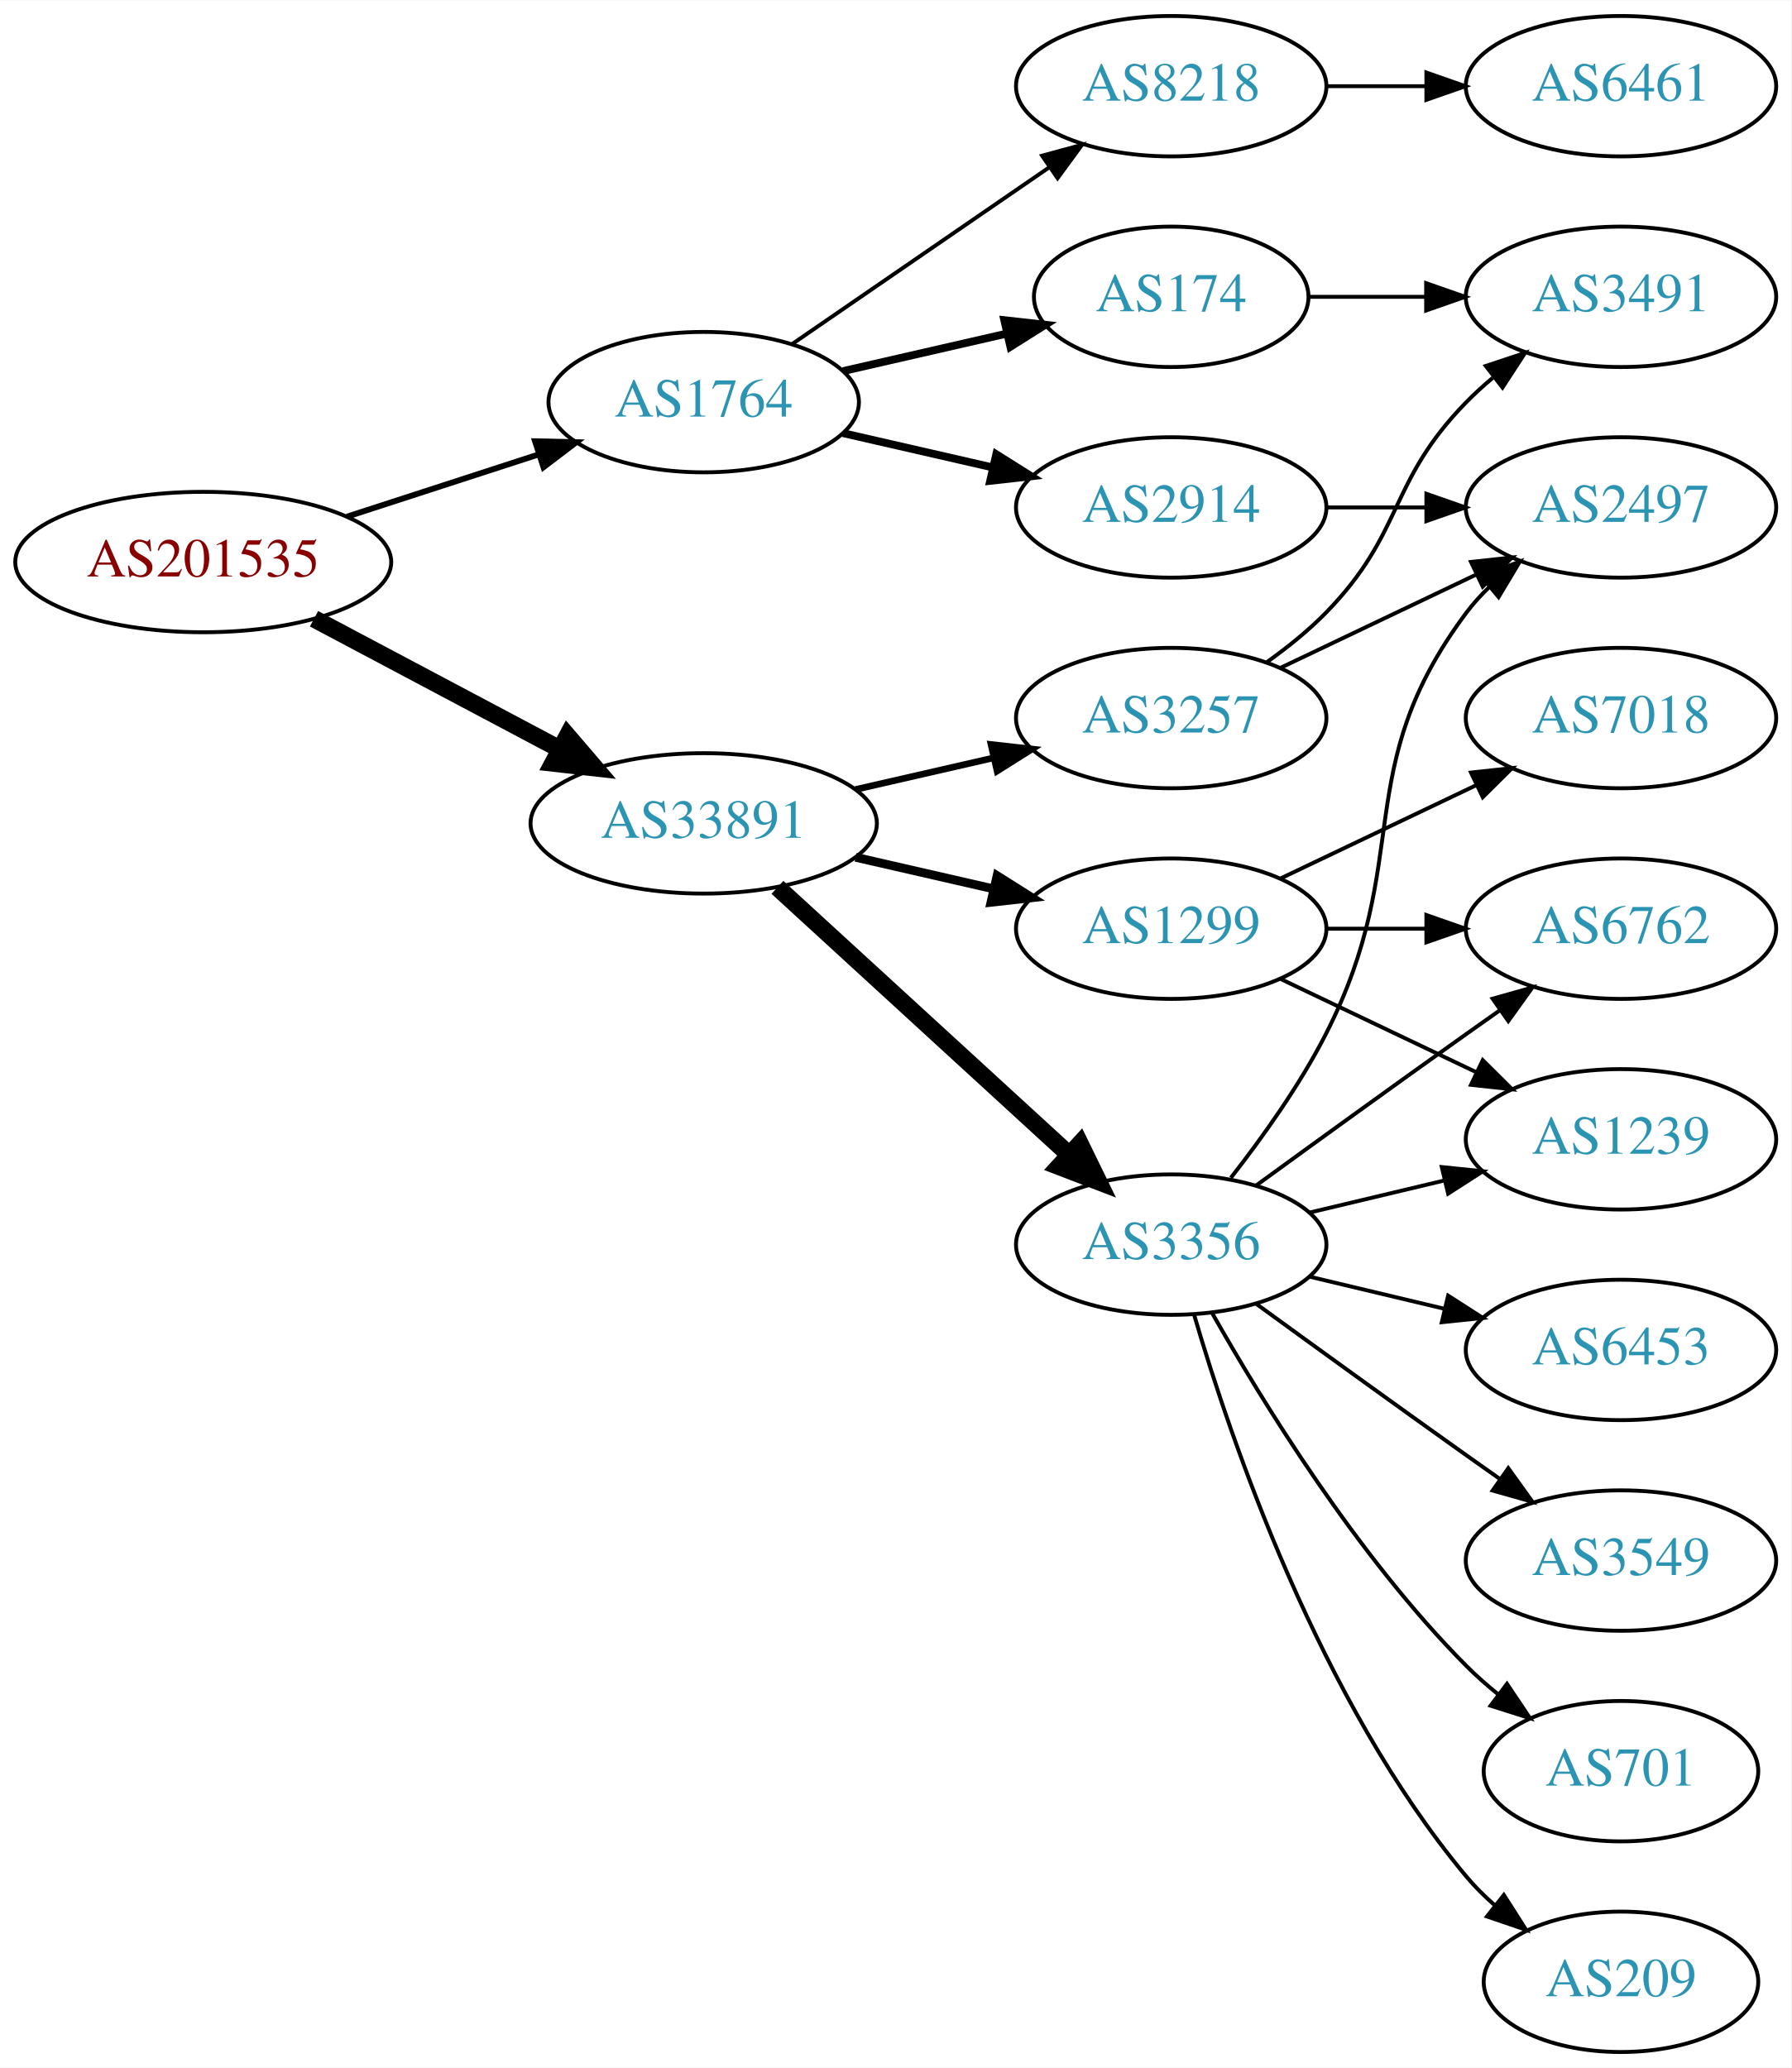
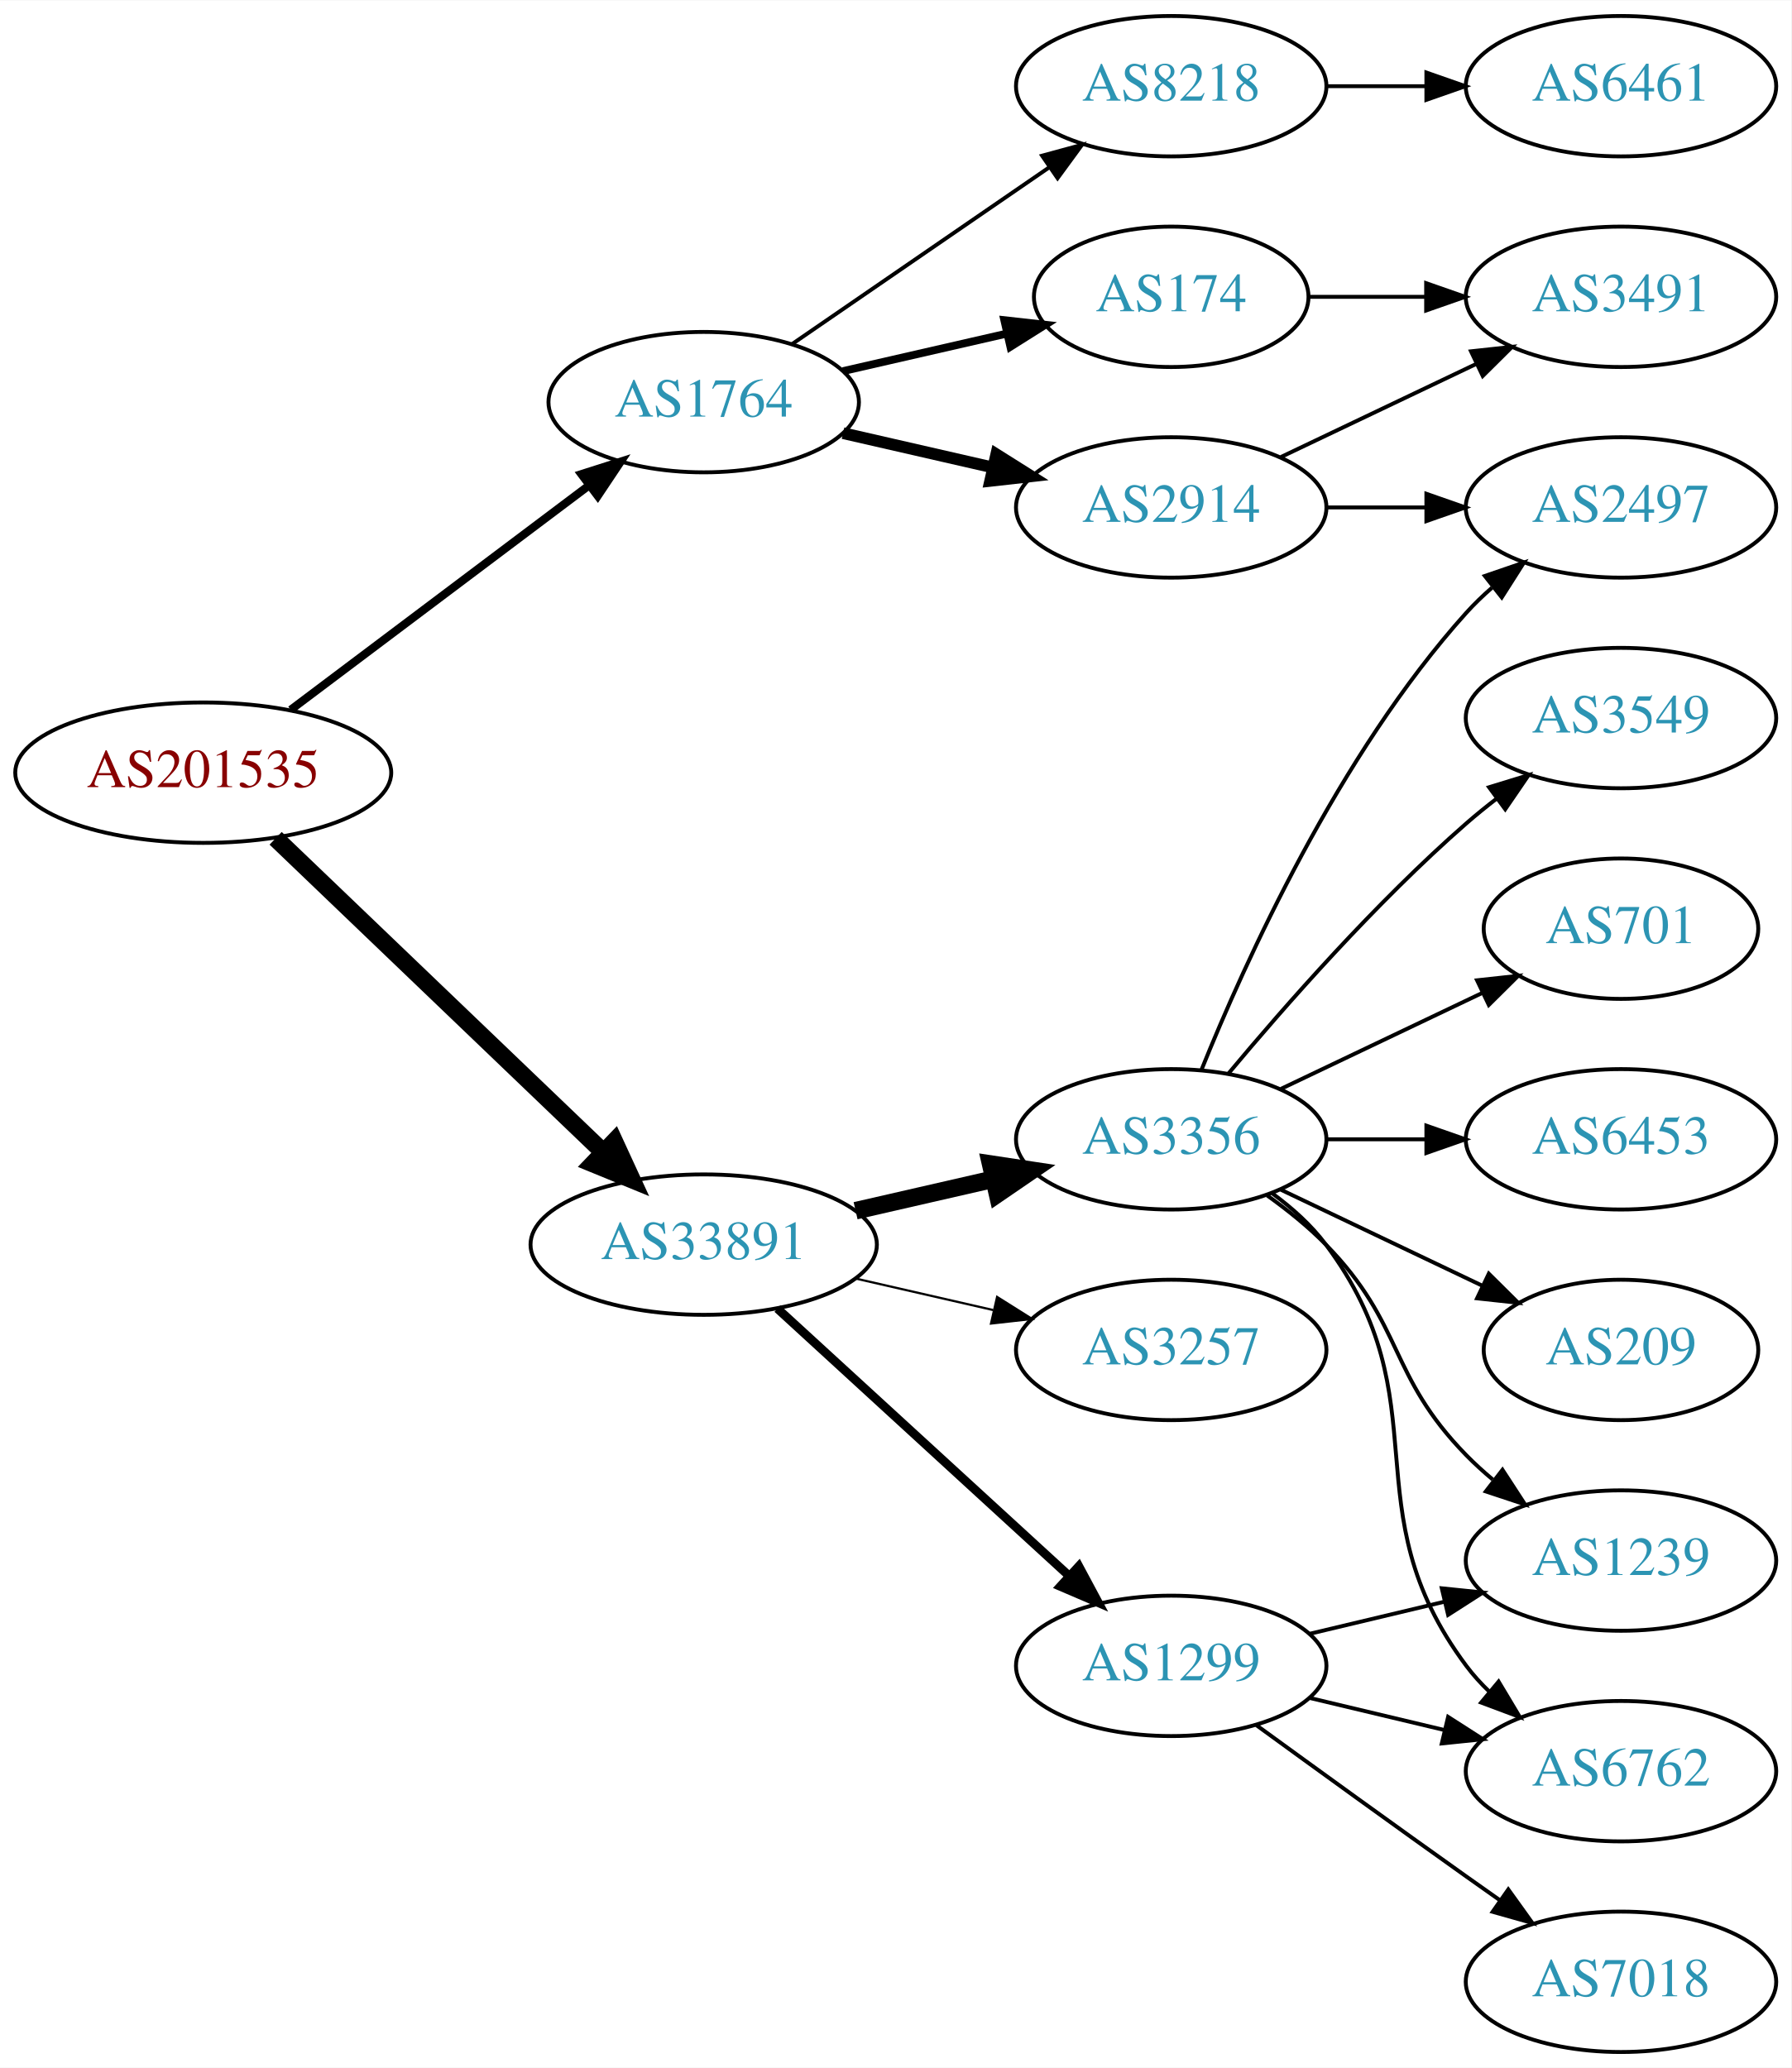
<svg xmlns="http://www.w3.org/2000/svg" xmlns:xlink="http://www.w3.org/1999/xlink" width="459pt" height="530pt" viewBox="0.00 0.00 459.17 530.00">
  <g id="graph0" class="graph" transform="scale(1 1) rotate(0) translate(4 526)">
    <polygon fill="white" stroke="none" points="-4,4 -4,-526 455.17,-526 455.17,4 -4,4" />
    <g id="node1" class="node">
      <g id="a_node1">
        <a xlink:href="/asn/201535" xlink:title="AS201535 ~ andom-tec [AT]">
-           <ellipse fill="#ffffff" stroke="black" cx="48.096" cy="-382" rx="48.192" ry="18" />
-           <text text-anchor="middle" x="48.096" y="-378.3" font-family="Times,serif" font-size="14.00" fill="#880000">AS201535</text>
+           <ellipse fill="#ffffff" stroke="black" cx="48.096" cy="-328" rx="48.192" ry="18" />
+           <text text-anchor="middle" x="48.096" y="-324.3" font-family="Times,serif" font-size="14.00" fill="#880000">AS201535</text>
        </a>
      </g>
    </g>
    <g id="node2" class="node">
      <g id="a_node2">
        <a xlink:href="/asn/1764" xlink:title="AS1764 ~ NEXTLAYER-AS [AT]">
          <ellipse fill="#ffffff" stroke="black" cx="176.388" cy="-423" rx="39.794" ry="18" />
          <text text-anchor="middle" x="176.388" y="-419.3" font-family="Times,serif" font-size="14.00" fill="#2c94b3">AS1764</text>
        </a>
      </g>
    </g>
    <g id="edge1" class="edge">
-       <path fill="none" stroke="black" stroke-width="1.5" d="M84.948,-393.639C100.287,-398.619 118.287,-404.463 134.173,-409.62" />
-       <polygon fill="black" stroke="black" stroke-width="1.5" points="133.156,-412.969 143.748,-412.728 135.317,-406.312 133.156,-412.969" />
+       <path fill="none" stroke="black" stroke-width="2.077" d="M70.519,-344.115C91.579,-359.957 123.845,-384.228 147.023,-401.664" />
+       <polygon fill="black" stroke="black" stroke-width="2.077" points="145.019,-404.535 155.114,-407.75 149.227,-398.941 145.019,-404.535" />
    </g>
    <g id="node3" class="node">
      <g id="a_node3">
        <a xlink:href="/asn/33891" xlink:title="AS33891 ~ CORE-BACKBONE GMBH GLOBAL NETWORK [DE]">
-           <ellipse fill="#ffffff" stroke="black" cx="176.388" cy="-315" rx="44.393" ry="18" />
-           <text text-anchor="middle" x="176.388" y="-311.3" font-family="Times,serif" font-size="14.00" fill="#2c94b3">AS33891</text>
+           <ellipse fill="#ffffff" stroke="black" cx="176.388" cy="-207" rx="44.393" ry="18" />
+           <text text-anchor="middle" x="176.388" y="-203.3" font-family="Times,serif" font-size="14.00" fill="#2c94b3">AS33891</text>
        </a>
      </g>
    </g>
    <g id="edge2" class="edge">
-       <path fill="none" stroke="black" stroke-width="4.5" d="M76.499,-367.462C94.995,-357.65 119.591,-344.601 139.626,-333.972" />
-       <polygon fill="black" stroke="black" stroke-width="4.5" points="141.483,-337.444 148.471,-329.279 137.792,-330.488 141.483,-337.444" />
+       <path fill="none" stroke="black" stroke-width="4.5" d="M66.656,-311.175C88.522,-290.225 126.005,-254.314 150.74,-230.614" />
+       <polygon fill="black" stroke="black" stroke-width="4.5" points="153.48,-233.443 157.976,-223.682 148.032,-227.757 153.48,-233.443" />
    </g>
    <g id="node4" class="node">
      <g id="a_node4">
+         <a xlink:href="/asn/2914" xlink:title="AS2914 ~ NTT America, Inc. [US]">
+           <ellipse fill="#ffffff" stroke="black" cx="296.23" cy="-396" rx="39.794" ry="18" />
+           <text text-anchor="middle" x="296.23" y="-392.3" font-family="Times,serif" font-size="14.00" fill="#2c94b3">AS2914</text>
+         </a>
+       </g>
+     </g>
+     <g id="edge3" class="edge">
+       <path fill="none" stroke="black" stroke-width="3" d="M212.107,-415.045C224.107,-412.296 237.728,-409.175 250.42,-406.267" />
+       <polygon fill="black" stroke="black" stroke-width="3" points="251.386,-409.636 260.352,-403.991 249.823,-402.813 251.386,-409.636" />
+     </g>
+     <g id="node5" class="node">
+       <g id="a_node5">
        <a xlink:href="/asn/174" xlink:title="AS174 ~ Cogent Communications [US]">
          <ellipse fill="#ffffff" stroke="black" cx="296.23" cy="-450" rx="35.194" ry="18" />
          <text text-anchor="middle" x="296.23" y="-446.3" font-family="Times,serif" font-size="14.00" fill="#2c94b3">AS174</text>
        </a>
      </g>
    </g>
-     <g id="edge3" class="edge">
+     <g id="edge4" class="edge">
      <path fill="none" stroke="black" stroke-width="2" d="M212.107,-430.955C225.199,-433.955 240.222,-437.396 253.862,-440.522" />
      <polygon fill="black" stroke="black" stroke-width="2" points="253.44,-444.016 263.97,-442.838 255.004,-437.193 253.44,-444.016" />
    </g>
-     <g id="node5" class="node">
-       <g id="a_node5">
+     <g id="node6" class="node">
+       <g id="a_node6">
        <a xlink:href="/asn/8218" xlink:title="AS8218 ~ legacy Neotelecoms [FR]">
          <ellipse fill="#ffffff" stroke="black" cx="296.23" cy="-504" rx="39.794" ry="18" />
          <text text-anchor="middle" x="296.23" y="-500.3" font-family="Times,serif" font-size="14.00" fill="#2c94b3">AS8218</text>
        </a>
      </g>
    </g>
-     <g id="edge4" class="edge">
+     <g id="edge5" class="edge">
      <path fill="none" stroke="black" d="M199.002,-437.857C217.49,-450.565 244.304,-468.995 264.934,-483.175" />
      <polygon fill="black" stroke="black" points="263.13,-486.183 273.354,-488.963 267.096,-480.414 263.13,-486.183" />
    </g>
-     <g id="node6" class="node">
-       <g id="a_node6">
-         <a xlink:href="/asn/2914" xlink:title="AS2914 ~ NTT America, Inc. [US]">
-           <ellipse fill="#ffffff" stroke="black" cx="296.23" cy="-396" rx="39.794" ry="18" />
-           <text text-anchor="middle" x="296.23" y="-392.3" font-family="Times,serif" font-size="14.00" fill="#2c94b3">AS2914</text>
-         </a>
-       </g>
-     </g>
-     <g id="edge5" class="edge">
-       <path fill="none" stroke="black" stroke-width="2" d="M212.107,-415.045C224.107,-412.296 237.728,-409.175 250.42,-406.267" />
-       <polygon fill="black" stroke="black" stroke-width="2" points="251.386,-409.636 260.352,-403.991 249.823,-402.813 251.386,-409.636" />
-     </g>
    <g id="node10" class="node">
      <g id="a_node10">
-         <a xlink:href="/asn/3257" xlink:title="AS3257 ~ GTT [DE]">
-           <ellipse fill="#ffffff" stroke="black" cx="296.23" cy="-342" rx="39.794" ry="18" />
-           <text text-anchor="middle" x="296.23" y="-338.3" font-family="Times,serif" font-size="14.00" fill="#2c94b3">AS3257</text>
-         </a>
-       </g>
-     </g>
-     <g id="edge9" class="edge">
-       <path fill="none" stroke="black" stroke-width="1.688" d="M215.322,-323.692C226.563,-326.267 238.976,-329.111 250.599,-331.774" />
-       <polygon fill="black" stroke="black" stroke-width="1.688" points="250.031,-335.235 260.56,-334.057 251.595,-328.412 250.031,-335.235" />
+         <a xlink:href="/asn/3356" xlink:title="AS3356 ~ Level 3 Parent, LLC [US]">
+           <ellipse fill="#ffffff" stroke="black" cx="296.23" cy="-234" rx="39.794" ry="18" />
+           <text text-anchor="middle" x="296.23" y="-230.3" font-family="Times,serif" font-size="14.00" fill="#2c94b3">AS3356</text>
+         </a>
+       </g>
+     </g>
+     <g id="edge10" class="edge">
+       <path fill="none" stroke="black" stroke-width="4.5" d="M215.322,-215.692C226.563,-218.267 238.976,-221.111 250.599,-223.774" />
+       <polygon fill="black" stroke="black" stroke-width="4.5" points="249.934,-227.661 260.56,-226.057 251.692,-219.985 249.934,-227.661" />
    </g>
    <g id="node11" class="node">
      <g id="a_node11">
        <a xlink:href="/asn/1299" xlink:title="AS1299 ~ Telia Carrier [EU]">
-           <ellipse fill="#ffffff" stroke="black" cx="296.23" cy="-288" rx="39.794" ry="18" />
-           <text text-anchor="middle" x="296.23" y="-284.3" font-family="Times,serif" font-size="14.00" fill="#2c94b3">AS1299</text>
-         </a>
-       </g>
-     </g>
-     <g id="edge10" class="edge">
-       <path fill="none" stroke="black" stroke-width="2.25" d="M215.322,-306.308C226.563,-303.733 238.976,-300.889 250.599,-298.226" />
-       <polygon fill="black" stroke="black" stroke-width="2.25" points="251.595,-301.588 260.56,-295.943 250.031,-294.765 251.595,-301.588" />
+           <ellipse fill="#ffffff" stroke="black" cx="296.23" cy="-99" rx="39.794" ry="18" />
+           <text text-anchor="middle" x="296.23" y="-95.3" font-family="Times,serif" font-size="14.00" fill="#2c94b3">AS1299</text>
+         </a>
+       </g>
+     </g>
+     <g id="edge11" class="edge">
+       <path fill="none" stroke="black" stroke-width="2.25" d="M195.285,-190.597C215.214,-172.333 247.571,-142.678 270.048,-122.079" />
+       <polygon fill="black" stroke="black" stroke-width="2.25" points="272.543,-124.54 277.55,-115.203 267.813,-119.38 272.543,-124.54" />
    </g>
    <g id="node12" class="node">
      <g id="a_node12">
-         <a xlink:href="/asn/3356" xlink:title="AS3356 ~ Level 3 Parent, LLC [US]">
-           <ellipse fill="#ffffff" stroke="black" cx="296.23" cy="-207" rx="39.794" ry="18" />
-           <text text-anchor="middle" x="296.23" y="-203.3" font-family="Times,serif" font-size="14.00" fill="#2c94b3">AS3356</text>
-         </a>
-       </g>
-     </g>
-     <g id="edge11" class="edge">
-       <path fill="none" stroke="black" stroke-width="4.5" d="M195.285,-298.597C215.214,-280.333 247.571,-250.678 270.048,-230.079" />
-       <polygon fill="black" stroke="black" stroke-width="4.5" points="272.838,-232.863 277.55,-223.203 267.517,-227.057 272.838,-232.863" />
-     </g>
-     <g id="node9" class="node">
-       <g id="a_node9">
+         <a xlink:href="/asn/3257" xlink:title="AS3257 ~ GTT [DE]">
+           <ellipse fill="#ffffff" stroke="black" cx="296.23" cy="-180" rx="39.794" ry="18" />
+           <text text-anchor="middle" x="296.23" y="-176.3" font-family="Times,serif" font-size="14.00" fill="#2c94b3">AS3257</text>
+         </a>
+       </g>
+     </g>
+     <g id="edge12" class="edge">
+       <path fill="none" stroke="black" stroke-width="0.562" d="M215.322,-198.308C226.563,-195.733 238.976,-192.889 250.599,-190.226" />
+       <polygon fill="black" stroke="black" stroke-width="0.562" points="251.595,-193.588 260.56,-187.943 250.031,-186.765 251.595,-193.588" />
+     </g>
+     <g id="node7" class="node">
+       <g id="a_node7">
        <a xlink:href="/asn/3491" xlink:title="AS3491 ~ PCCW Global, Inc. [US]">
          <ellipse fill="#ffffff" stroke="black" cx="411.523" cy="-450" rx="39.794" ry="18" />
          <text text-anchor="middle" x="411.523" y="-446.3" font-family="Times,serif" font-size="14.00" fill="#2c94b3">AS3491</text>
        </a>
      </g>
    </g>
    <g id="edge8" class="edge">
+       <path fill="none" stroke="black" d="M324.367,-408.934C339.361,-416.081 358.182,-425.052 374.405,-432.785" />
+       <polygon fill="black" stroke="black" points="373.075,-436.028 383.608,-437.171 376.087,-429.709 373.075,-436.028" />
+     </g>
+     <g id="node9" class="node">
+       <g id="a_node9">
+         <a xlink:href="/asn/2497" xlink:title="AS2497 ~ Internet Initiative Japan Inc. [JP]">
+           <ellipse fill="#ffffff" stroke="black" cx="411.523" cy="-396" rx="39.794" ry="18" />
+           <text text-anchor="middle" x="411.523" y="-392.3" font-family="Times,serif" font-size="14.00" fill="#2c94b3">AS2497</text>
+         </a>
+       </g>
+     </g>
+     <g id="edge9" class="edge">
+       <path fill="none" stroke="black" d="M335.902,-396C344.105,-396 352.869,-396 361.401,-396" />
+       <polygon fill="black" stroke="black" points="361.641,-399.5 371.641,-396 361.641,-392.5 361.641,-399.5" />
+     </g>
+     <g id="edge6" class="edge">
      <path fill="none" stroke="black" d="M331.529,-450C340.906,-450 351.257,-450 361.291,-450" />
      <polygon fill="black" stroke="black" points="361.58,-453.5 371.58,-450 361.58,-446.5 361.58,-453.5" />
    </g>
-     <g id="node7" class="node">
-       <g id="a_node7">
+     <g id="node8" class="node">
+       <g id="a_node8">
        <a xlink:href="/asn/6461" xlink:title="AS6461 ~ Zayo Bandwidth [US]">
          <ellipse fill="#ffffff" stroke="black" cx="411.523" cy="-504" rx="39.794" ry="18" />
          <text text-anchor="middle" x="411.523" y="-500.3" font-family="Times,serif" font-size="14.00" fill="#2c94b3">AS6461</text>
        </a>
      </g>
    </g>
-     <g id="edge6" class="edge">
+     <g id="edge7" class="edge">
      <path fill="none" stroke="black" d="M335.902,-504C344.105,-504 352.869,-504 361.401,-504" />
      <polygon fill="black" stroke="black" points="361.641,-507.5 371.641,-504 361.641,-500.5 361.641,-507.5" />
    </g>
-     <g id="node8" class="node">
-       <g id="a_node8">
-         <a xlink:href="/asn/2497" xlink:title="AS2497 ~ Internet Initiative Japan Inc. [JP]">
-           <ellipse fill="#ffffff" stroke="black" cx="411.523" cy="-396" rx="39.794" ry="18" />
-           <text text-anchor="middle" x="411.523" y="-392.3" font-family="Times,serif" font-size="14.00" fill="#2c94b3">AS2497</text>
-         </a>
-       </g>
-     </g>
-     <g id="edge7" class="edge">
-       <path fill="none" stroke="black" d="M335.902,-396C344.105,-396 352.869,-396 361.401,-396" />
-       <polygon fill="black" stroke="black" points="361.641,-399.5 371.641,-396 361.641,-392.5 361.641,-399.5" />
-     </g>
-     <g id="edge22" class="edge">
-       <path fill="none" stroke="black" d="M324.367,-354.934C339.361,-362.081 358.182,-371.052 374.405,-378.785" />
-       <polygon fill="black" stroke="black" points="373.075,-382.028 383.608,-383.171 376.087,-375.709 373.075,-382.028" />
-     </g>
-     <g id="edge23" class="edge">
-       <path fill="none" stroke="black" d="M320.824,-356.389C326.08,-360.148 331.412,-364.437 335.877,-369 356.049,-389.617 351.704,-402.383 371.877,-423 373.969,-425.139 376.253,-427.218 378.63,-429.21" />
-       <polygon fill="black" stroke="black" points="376.873,-432.275 386.929,-435.611 381.148,-426.732 376.873,-432.275" />
+     <g id="edge17" class="edge">
+       <path fill="none" stroke="black" d="M303.978,-251.787C315.029,-279.243 339.082,-332.578 371.877,-369 373.879,-371.224 376.098,-373.363 378.43,-375.397" />
+       <polygon fill="black" stroke="black" points="376.628,-378.433 386.649,-381.873 380.961,-372.935 376.628,-378.433" />
    </g>
    <g id="node13" class="node">
      <g id="a_node13">
-         <a xlink:href="/asn/7018" xlink:title="AS7018 ~ AT&amp;T Services, Inc. [US]">
-           <ellipse fill="#ffffff" stroke="black" cx="411.523" cy="-342" rx="39.794" ry="18" />
-           <text text-anchor="middle" x="411.523" y="-338.3" font-family="Times,serif" font-size="14.00" fill="#2c94b3">AS7018</text>
-         </a>
-       </g>
-     </g>
-     <g id="edge12" class="edge">
-       <path fill="none" stroke="black" d="M324.367,-300.934C339.361,-308.081 358.182,-317.052 374.405,-324.785" />
-       <polygon fill="black" stroke="black" points="373.075,-328.028 383.608,-329.171 376.087,-321.709 373.075,-328.028" />
+         <a xlink:href="/asn/6762" xlink:title="AS6762 ~ TELECOM ITALIA SPARKLE S.p.A. [IT]">
+           <ellipse fill="#ffffff" stroke="black" cx="411.523" cy="-72" rx="39.794" ry="18" />
+           <text text-anchor="middle" x="411.523" y="-68.3" font-family="Times,serif" font-size="14.00" fill="#2c94b3">AS6762</text>
+         </a>
+       </g>
+     </g>
+     <g id="edge13" class="edge">
+       <path fill="none" stroke="black" d="M322.161,-220.118C327.237,-216.389 332.155,-211.984 335.877,-207 366.148,-166.458 341.605,-139.542 371.877,-99 373.621,-96.664 375.628,-94.455 377.792,-92.383" />
+       <polygon fill="black" stroke="black" points="380.151,-94.973 385.592,-85.882 375.67,-89.595 380.151,-94.973" />
    </g>
    <g id="node14" class="node">
      <g id="a_node14">
-         <a xlink:href="/asn/6762" xlink:title="AS6762 ~ TELECOM ITALIA SPARKLE S.p.A. [IT]">
-           <ellipse fill="#ffffff" stroke="black" cx="411.523" cy="-288" rx="39.794" ry="18" />
-           <text text-anchor="middle" x="411.523" y="-284.3" font-family="Times,serif" font-size="14.00" fill="#2c94b3">AS6762</text>
-         </a>
-       </g>
-     </g>
-     <g id="edge13" class="edge">
-       <path fill="none" stroke="black" d="M335.902,-288C344.105,-288 352.869,-288 361.401,-288" />
-       <polygon fill="black" stroke="black" points="361.641,-291.5 371.641,-288 361.641,-284.5 361.641,-291.5" />
+         <a xlink:href="/asn/209" xlink:title="AS209 ~ CenturyLink Communications, LLC [US]">
+           <ellipse fill="#ffffff" stroke="black" cx="411.523" cy="-180" rx="35.194" ry="18" />
+           <text text-anchor="middle" x="411.523" y="-176.3" font-family="Times,serif" font-size="14.00" fill="#2c94b3">AS209</text>
+         </a>
+       </g>
+     </g>
+     <g id="edge14" class="edge">
+       <path fill="none" stroke="black" d="M324.367,-221.066C339.798,-213.71 359.284,-204.423 375.819,-196.541" />
+       <polygon fill="black" stroke="black" points="377.64,-199.551 385.161,-192.089 374.628,-193.232 377.64,-199.551" />
    </g>
    <g id="node15" class="node">
      <g id="a_node15">
        <a xlink:href="/asn/1239" xlink:title="AS1239 ~ Sprint [US]">
-           <ellipse fill="#ffffff" stroke="black" cx="411.523" cy="-234" rx="39.794" ry="18" />
-           <text text-anchor="middle" x="411.523" y="-230.3" font-family="Times,serif" font-size="14.00" fill="#2c94b3">AS1239</text>
-         </a>
-       </g>
-     </g>
-     <g id="edge14" class="edge">
-       <path fill="none" stroke="black" d="M324.367,-275.066C339.361,-267.919 358.182,-258.948 374.405,-251.215" />
-       <polygon fill="black" stroke="black" points="376.087,-254.291 383.608,-246.829 373.075,-247.972 376.087,-254.291" />
-     </g>
-     <g id="edge21" class="edge">
-       <path fill="none" stroke="black" d="M311.527,-224.14C319.513,-234.353 329.174,-247.853 335.877,-261 358.857,-306.077 341.605,-328.458 371.877,-369 373.621,-371.336 375.628,-373.545 377.792,-375.617" />
-       <polygon fill="black" stroke="black" points="375.67,-378.405 385.592,-382.118 380.151,-373.027 375.67,-378.405" />
-     </g>
-     <g id="edge19" class="edge">
-       <path fill="none" stroke="black" d="M318.078,-222.222C333.012,-233.091 353.626,-248.025 371.877,-261 374.697,-263.005 377.64,-265.085 380.588,-267.159" />
-       <polygon fill="black" stroke="black" points="378.616,-270.05 388.813,-272.926 382.634,-264.319 378.616,-270.05" />
-     </g>
-     <g id="edge16" class="edge">
-       <path fill="none" stroke="black" d="M331.837,-215.248C342.709,-217.838 354.863,-220.735 366.305,-223.462" />
-       <polygon fill="black" stroke="black" points="365.589,-226.889 376.128,-225.803 367.212,-220.08 365.589,-226.889" />
+           <ellipse fill="#ffffff" stroke="black" cx="411.523" cy="-126" rx="39.794" ry="18" />
+           <text text-anchor="middle" x="411.523" y="-122.3" font-family="Times,serif" font-size="14.00" fill="#2c94b3">AS1239</text>
+         </a>
+       </g>
+     </g>
+     <g id="edge15" class="edge">
+       <path fill="none" stroke="black" d="M320.824,-219.611C326.08,-215.852 331.412,-211.563 335.877,-207 356.049,-186.383 351.704,-173.617 371.877,-153 373.969,-150.861 376.253,-148.782 378.63,-146.79" />
+       <polygon fill="black" stroke="black" points="381.148,-149.268 386.929,-140.389 376.873,-143.725 381.148,-149.268" />
    </g>
    <g id="node16" class="node">
      <g id="a_node16">
        <a xlink:href="/asn/3549" xlink:title="AS3549 ~ Level 3 Parent, LLC [US]">
-           <ellipse fill="#ffffff" stroke="black" cx="411.523" cy="-126" rx="39.794" ry="18" />
-           <text text-anchor="middle" x="411.523" y="-122.3" font-family="Times,serif" font-size="14.00" fill="#2c94b3">AS3549</text>
-         </a>
-       </g>
-     </g>
-     <g id="edge15" class="edge">
-       <path fill="none" stroke="black" d="M318.078,-191.778C333.012,-180.909 353.626,-165.975 371.877,-153 374.697,-150.995 377.64,-148.915 380.588,-146.841" />
-       <polygon fill="black" stroke="black" points="382.634,-149.681 388.813,-141.074 378.616,-143.95 382.634,-149.681" />
+           <ellipse fill="#ffffff" stroke="black" cx="411.523" cy="-342" rx="39.794" ry="18" />
+           <text text-anchor="middle" x="411.523" y="-338.3" font-family="Times,serif" font-size="14.00" fill="#2c94b3">AS3549</text>
+         </a>
+       </g>
+     </g>
+     <g id="edge16" class="edge">
+       <path fill="none" stroke="black" d="M310.86,-250.817C325.143,-267.929 348.689,-294.745 371.877,-315 374.342,-317.154 376.981,-319.294 379.678,-321.372" />
+       <polygon fill="black" stroke="black" points="377.703,-324.264 387.832,-327.37 381.851,-318.625 377.703,-324.264" />
    </g>
    <g id="node17" class="node">
      <g id="a_node17">
        <a xlink:href="/asn/701" xlink:title="AS701 ~ UUNET [US]">
-           <ellipse fill="#ffffff" stroke="black" cx="411.523" cy="-72" rx="35.194" ry="18" />
-           <text text-anchor="middle" x="411.523" y="-68.3" font-family="Times,serif" font-size="14.00" fill="#2c94b3">AS701</text>
-         </a>
-       </g>
-     </g>
-     <g id="edge17" class="edge">
-       <path fill="none" stroke="black" d="M306.69,-189.51C319.472,-166.904 343.904,-127.114 371.877,-99 374.377,-96.487 377.138,-94.052 379.999,-91.739" />
-       <polygon fill="black" stroke="black" points="382.299,-94.389 388.196,-85.587 378.097,-88.79 382.299,-94.389" />
+           <ellipse fill="#ffffff" stroke="black" cx="411.523" cy="-288" rx="35.194" ry="18" />
+           <text text-anchor="middle" x="411.523" y="-284.3" font-family="Times,serif" font-size="14.00" fill="#2c94b3">AS701</text>
+         </a>
+       </g>
+     </g>
+     <g id="edge18" class="edge">
+       <path fill="none" stroke="black" d="M324.367,-246.934C339.798,-254.29 359.284,-263.577 375.819,-271.459" />
+       <polygon fill="black" stroke="black" points="374.628,-274.768 385.161,-275.911 377.64,-268.449 374.628,-274.768" />
    </g>
    <g id="node18" class="node">
      <g id="a_node18">
-         <a xlink:href="/asn/209" xlink:title="AS209 ~ CenturyLink Communications, LLC [US]">
-           <ellipse fill="#ffffff" stroke="black" cx="411.523" cy="-18" rx="35.194" ry="18" />
-           <text text-anchor="middle" x="411.523" y="-14.3" font-family="Times,serif" font-size="14.00" fill="#2c94b3">AS209</text>
-         </a>
-       </g>
-     </g>
-     <g id="edge18" class="edge">
-       <path fill="none" stroke="black" d="M302.104,-188.998C311.418,-157.156 334.235,-90.019 371.877,-45 374.029,-42.426 376.483,-39.983 379.088,-37.697" />
-       <polygon fill="black" stroke="black" points="381.495,-40.257 387.198,-31.328 377.172,-34.751 381.495,-40.257" />
+         <a xlink:href="/asn/6453" xlink:title="AS6453 ~ TATA COMMUNICATIONS (AMERICA) INC [US]">
+           <ellipse fill="#ffffff" stroke="black" cx="411.523" cy="-234" rx="39.794" ry="18" />
+           <text text-anchor="middle" x="411.523" y="-230.3" font-family="Times,serif" font-size="14.00" fill="#2c94b3">AS6453</text>
+         </a>
+       </g>
+     </g>
+     <g id="edge19" class="edge">
+       <path fill="none" stroke="black" d="M335.902,-234C344.105,-234 352.869,-234 361.401,-234" />
+       <polygon fill="black" stroke="black" points="361.641,-237.5 371.641,-234 361.641,-230.5 361.641,-237.5" />
+     </g>
+     <g id="edge20" class="edge">
+       <path fill="none" stroke="black" d="M331.837,-90.752C342.709,-88.162 354.863,-85.265 366.305,-82.538" />
+       <polygon fill="black" stroke="black" points="367.212,-85.92 376.128,-80.197 365.589,-79.111 367.212,-85.92" />
+     </g>
+     <g id="edge22" class="edge">
+       <path fill="none" stroke="black" d="M331.837,-107.248C342.709,-109.838 354.863,-112.735 366.305,-115.462" />
+       <polygon fill="black" stroke="black" points="365.589,-118.889 376.128,-117.803 367.212,-112.08 365.589,-118.889" />
    </g>
    <g id="node19" class="node">
      <g id="a_node19">
-         <a xlink:href="/asn/6453" xlink:title="AS6453 ~ TATA COMMUNICATIONS (AMERICA) INC [US]">
-           <ellipse fill="#ffffff" stroke="black" cx="411.523" cy="-180" rx="39.794" ry="18" />
-           <text text-anchor="middle" x="411.523" y="-176.3" font-family="Times,serif" font-size="14.00" fill="#2c94b3">AS6453</text>
-         </a>
-       </g>
-     </g>
-     <g id="edge20" class="edge">
-       <path fill="none" stroke="black" d="M331.837,-198.752C342.709,-196.162 354.863,-193.265 366.305,-190.538" />
-       <polygon fill="black" stroke="black" points="367.212,-193.92 376.128,-188.197 365.589,-187.111 367.212,-193.92" />
+         <a xlink:href="/asn/7018" xlink:title="AS7018 ~ AT&amp;T Services, Inc. [US]">
+           <ellipse fill="#ffffff" stroke="black" cx="411.523" cy="-18" rx="39.794" ry="18" />
+           <text text-anchor="middle" x="411.523" y="-14.3" font-family="Times,serif" font-size="14.00" fill="#2c94b3">AS7018</text>
+         </a>
+       </g>
+     </g>
+     <g id="edge21" class="edge">
+       <path fill="none" stroke="black" d="M318.078,-83.778C333.012,-72.909 353.626,-57.975 371.877,-45 374.697,-42.995 377.64,-40.915 380.588,-38.841" />
+       <polygon fill="black" stroke="black" points="382.634,-41.681 388.813,-33.074 378.616,-35.95 382.634,-41.681" />
    </g>
  </g>
</svg>
